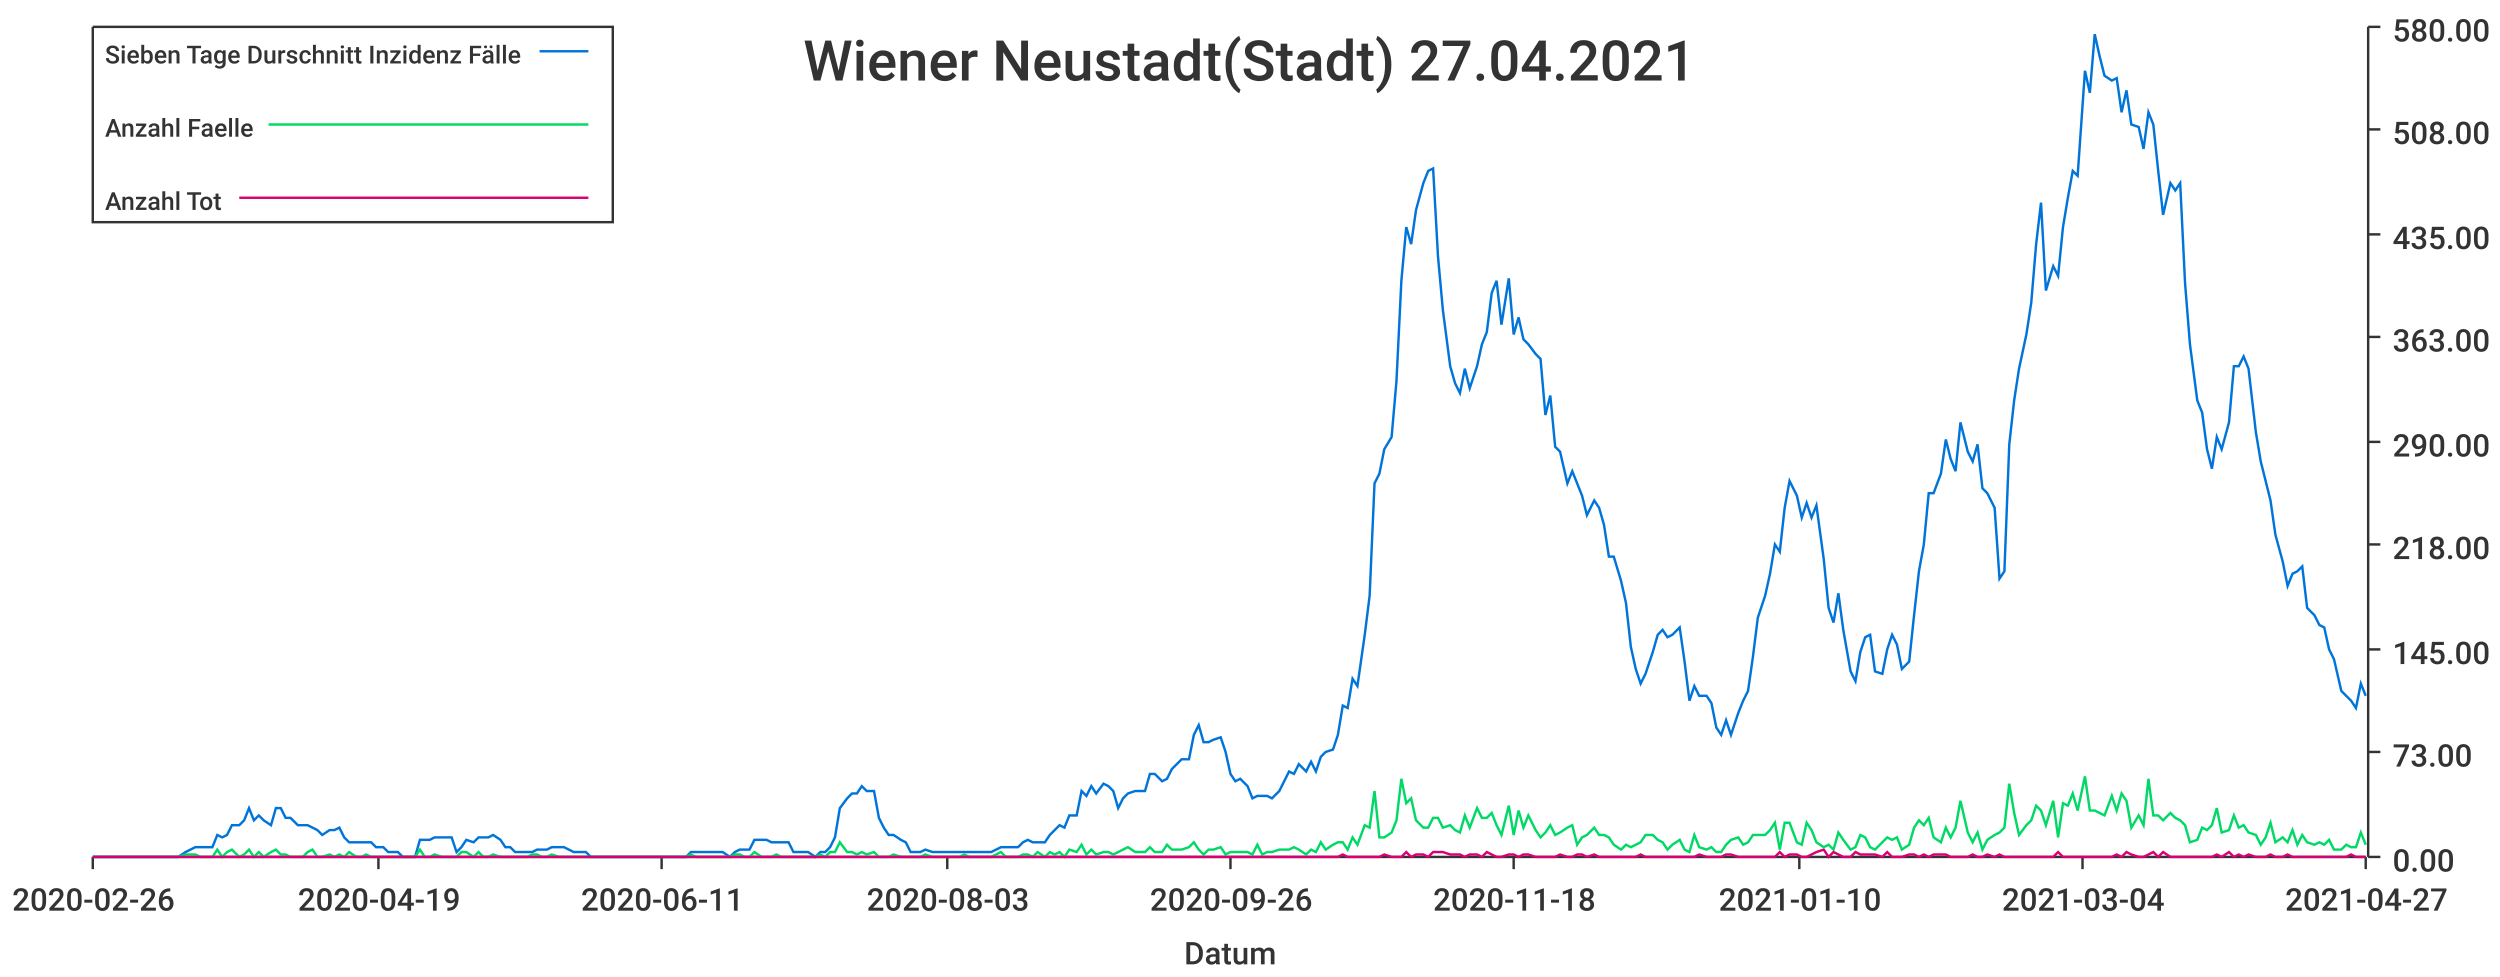
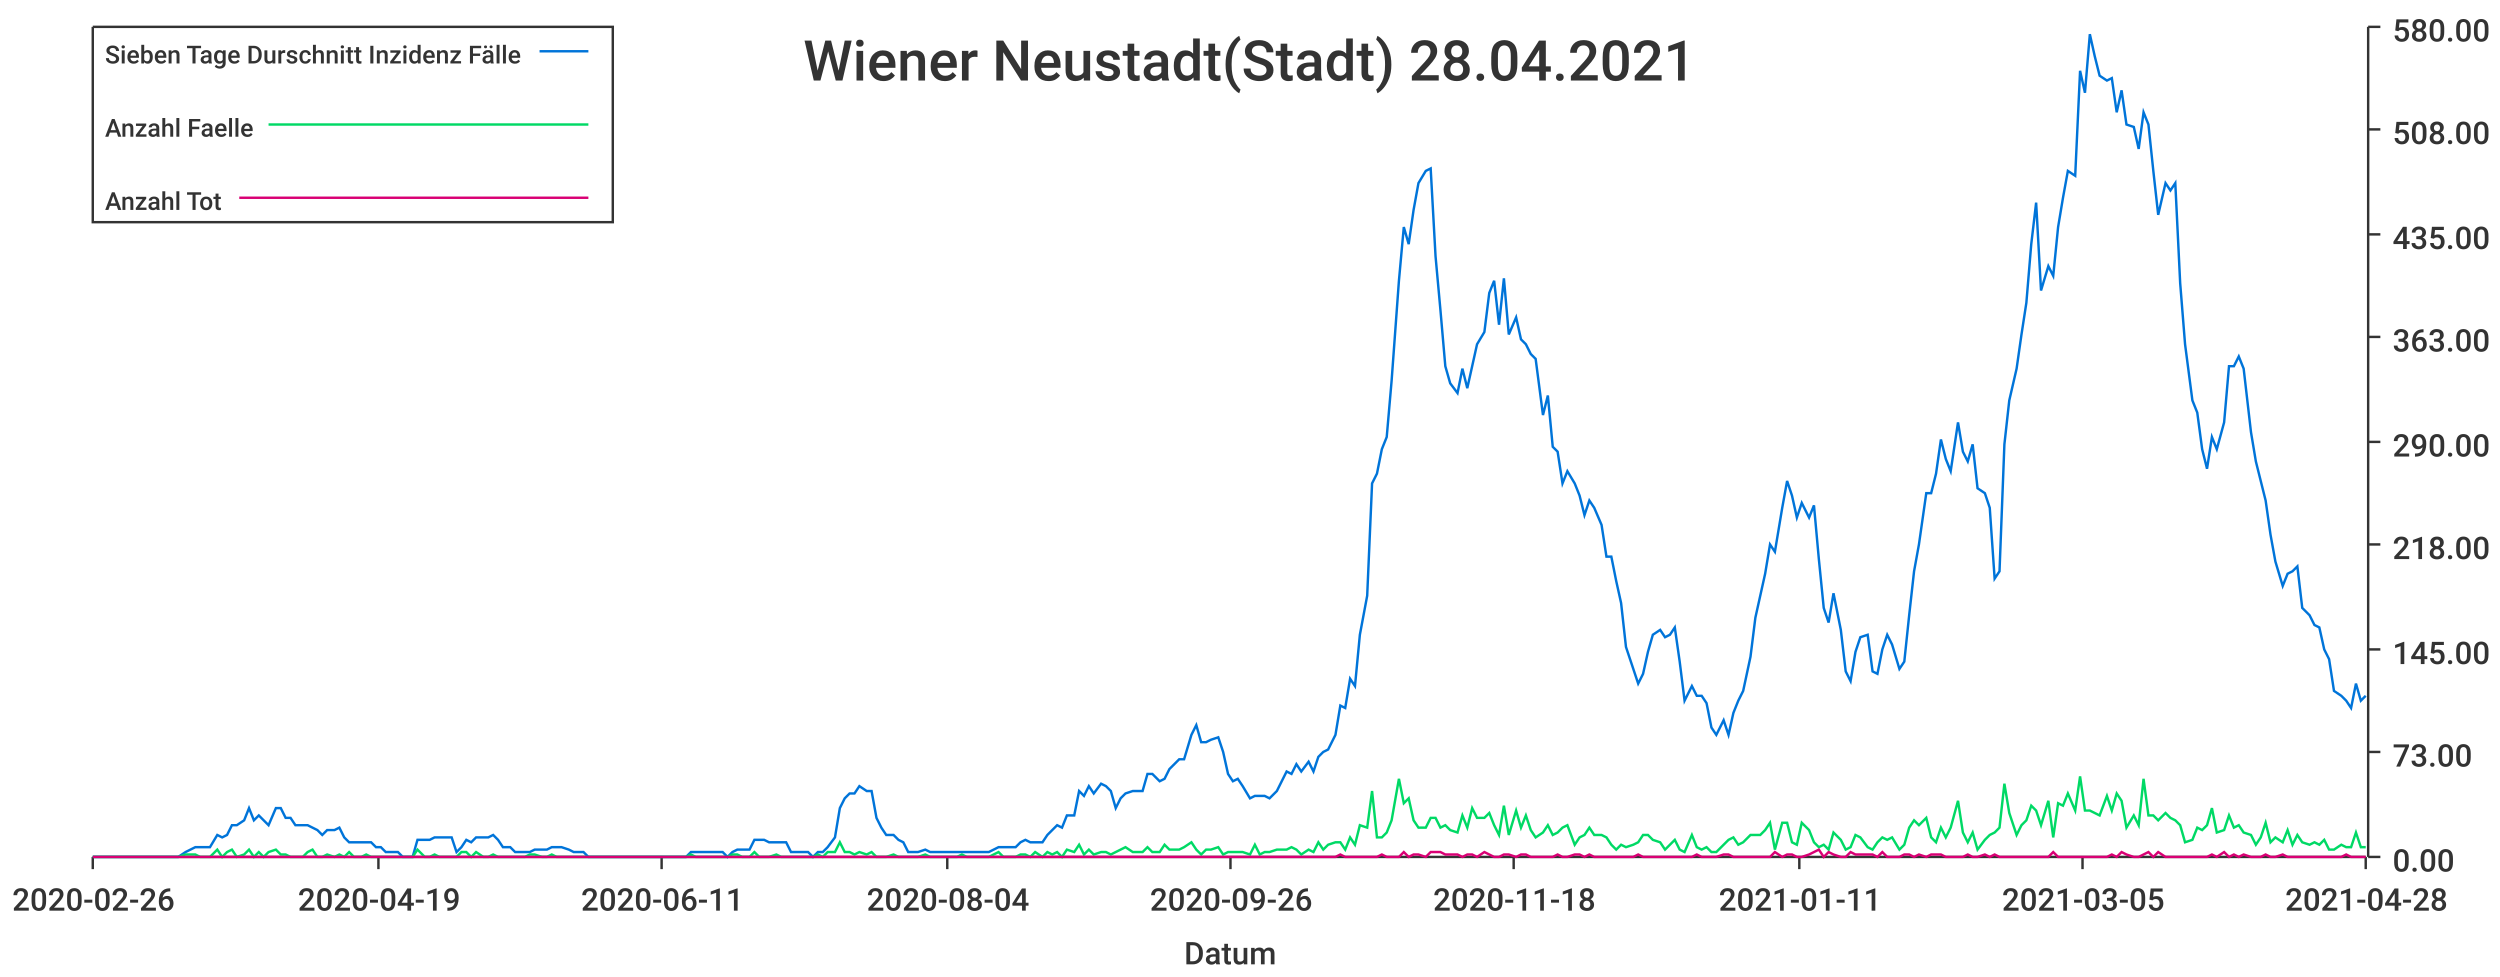
<svg xmlns="http://www.w3.org/2000/svg" width="1024" height="400">\n<path d="M 0 0 L 1024 0 L 1024 400 L 0 400 L 0 0" style="stroke-width:0;stroke:rgba(255,255,255,1.0);fill:rgba(255,255,255,1.0)" />
  <path d="M 38 11 L 969 11 L 969 351 L 38 351 L 38 11" style="stroke-width:0;stroke:rgba(255,255,255,1.0);fill:rgba(255,255,255,1.0)" />
  <path d="M 38 351 L 969 351" style="stroke-width:1;stroke:rgba(51,51,51,1.0);fill:none" />
  <path d="M 38 351 L 38 356" style="stroke-width:1;stroke:rgba(51,51,51,1.0);fill:none" />
  <text x="5" y="373" style="stroke-width:0;stroke:none;fill:rgba(51,51,51,1.0);font-size:12.8px;font-family:'Roboto Medium',sans-serif">2020-02-26</text>
  <path d="M 155 351 L 155 356" style="stroke-width:1;stroke:rgba(51,51,51,1.0);fill:none" />
  <text x="122" y="373" style="stroke-width:0;stroke:none;fill:rgba(51,51,51,1.0);font-size:12.8px;font-family:'Roboto Medium',sans-serif">2020-04-19</text>
  <path d="M 271 351 L 271 356" style="stroke-width:1;stroke:rgba(51,51,51,1.0);fill:none" />
  <text x="238" y="373" style="stroke-width:0;stroke:none;fill:rgba(51,51,51,1.0);font-size:12.8px;font-family:'Roboto Medium',sans-serif">2020-06-11</text>
  <path d="M 388 351 L 388 356" style="stroke-width:1;stroke:rgba(51,51,51,1.0);fill:none" />
-   <text x="355" y="373" style="stroke-width:0;stroke:none;fill:rgba(51,51,51,1.0);font-size:12.8px;font-family:'Roboto Medium',sans-serif">2020-08-03</text>
+   <text x="355" y="373" style="stroke-width:0;stroke:none;fill:rgba(51,51,51,1.0);font-size:12.8px;font-family:'Roboto Medium',sans-serif">2020-08-04</text>
  <path d="M 504 351 L 504 356" style="stroke-width:1;stroke:rgba(51,51,51,1.0);fill:none" />
  <text x="471" y="373" style="stroke-width:0;stroke:none;fill:rgba(51,51,51,1.0);font-size:12.8px;font-family:'Roboto Medium',sans-serif">2020-09-26</text>
  <path d="M 620 351 L 620 356" style="stroke-width:1;stroke:rgba(51,51,51,1.0);fill:none" />
  <text x="587" y="373" style="stroke-width:0;stroke:none;fill:rgba(51,51,51,1.0);font-size:12.8px;font-family:'Roboto Medium',sans-serif">2020-11-18</text>
  <path d="M 737 351 L 737 356" style="stroke-width:1;stroke:rgba(51,51,51,1.0);fill:none" />
-   <text x="704" y="373" style="stroke-width:0;stroke:none;fill:rgba(51,51,51,1.0);font-size:12.8px;font-family:'Roboto Medium',sans-serif">2021-01-10</text>
+   <text x="704" y="373" style="stroke-width:0;stroke:none;fill:rgba(51,51,51,1.0);font-size:12.8px;font-family:'Roboto Medium',sans-serif">2021-01-11</text>
  <path d="M 853 351 L 853 356" style="stroke-width:1;stroke:rgba(51,51,51,1.0);fill:none" />
-   <text x="820" y="373" style="stroke-width:0;stroke:none;fill:rgba(51,51,51,1.0);font-size:12.8px;font-family:'Roboto Medium',sans-serif">2021-03-04</text>
+   <text x="820" y="373" style="stroke-width:0;stroke:none;fill:rgba(51,51,51,1.0);font-size:12.8px;font-family:'Roboto Medium',sans-serif">2021-03-05</text>
  <path d="M 969 351 L 969 356" style="stroke-width:1;stroke:rgba(51,51,51,1.0);fill:none" />
-   <text x="936" y="373" style="stroke-width:0;stroke:none;fill:rgba(51,51,51,1.0);font-size:12.8px;font-family:'Roboto Medium',sans-serif">2021-04-27</text>
+   <text x="936" y="373" style="stroke-width:0;stroke:none;fill:rgba(51,51,51,1.0);font-size:12.8px;font-family:'Roboto Medium',sans-serif">2021-04-28</text>
  <text x="485" y="395" style="stroke-width:0;stroke:none;fill:rgba(51,51,51,1.0);font-size:12.8px;font-family:'Roboto Medium',sans-serif">Datum</text>
  <path d="M 970 351 L 970 11" style="stroke-width:1;stroke:rgba(51,51,51,1.0);fill:none" />
  <path d="M 970 351 L 975 351" style="stroke-width:1;stroke:rgba(51,51,51,1.0);fill:none" />
  <text x="980" y="357" style="stroke-width:0;stroke:none;fill:rgba(51,51,51,1.0);font-size:12.8px;font-family:'Roboto Medium',sans-serif">0.00</text>
  <path d="M 970 308 L 975 308" style="stroke-width:1;stroke:rgba(51,51,51,1.0);fill:none" />
  <text x="980" y="314" style="stroke-width:0;stroke:none;fill:rgba(51,51,51,1.0);font-size:12.8px;font-family:'Roboto Medium',sans-serif">73.00</text>
  <path d="M 970 266 L 975 266" style="stroke-width:1;stroke:rgba(51,51,51,1.0);fill:none" />
  <text x="980" y="272" style="stroke-width:0;stroke:none;fill:rgba(51,51,51,1.0);font-size:12.8px;font-family:'Roboto Medium',sans-serif">145.00</text>
  <path d="M 970 223 L 975 223" style="stroke-width:1;stroke:rgba(51,51,51,1.0);fill:none" />
  <text x="980" y="229" style="stroke-width:0;stroke:none;fill:rgba(51,51,51,1.0);font-size:12.8px;font-family:'Roboto Medium',sans-serif">218.00</text>
  <path d="M 970 181 L 975 181" style="stroke-width:1;stroke:rgba(51,51,51,1.0);fill:none" />
  <text x="980" y="187" style="stroke-width:0;stroke:none;fill:rgba(51,51,51,1.0);font-size:12.8px;font-family:'Roboto Medium',sans-serif">290.00</text>
  <path d="M 970 138 L 975 138" style="stroke-width:1;stroke:rgba(51,51,51,1.0);fill:none" />
  <text x="980" y="144" style="stroke-width:0;stroke:none;fill:rgba(51,51,51,1.0);font-size:12.8px;font-family:'Roboto Medium',sans-serif">363.00</text>
  <path d="M 970 96 L 975 96" style="stroke-width:1;stroke:rgba(51,51,51,1.0);fill:none" />
  <text x="980" y="102" style="stroke-width:0;stroke:none;fill:rgba(51,51,51,1.0);font-size:12.8px;font-family:'Roboto Medium',sans-serif">435.00</text>
  <path d="M 970 53 L 975 53" style="stroke-width:1;stroke:rgba(51,51,51,1.0);fill:none" />
  <text x="980" y="59" style="stroke-width:0;stroke:none;fill:rgba(51,51,51,1.0);font-size:12.8px;font-family:'Roboto Medium',sans-serif">508.00</text>
  <path d="M 970 11 L 975 11" style="stroke-width:1;stroke:rgba(51,51,51,1.0);fill:none" />
  <text x="980" y="17" style="stroke-width:0;stroke:none;fill:rgba(51,51,51,1.0);font-size:12.8px;font-family:'Roboto Medium',sans-serif">580.00</text>
-   <path d="M 38 351 L 41 351 L 43 351 L 45 351 L 47 351 L 49 351 L 52 351 L 54 351 L 56 351 L 58 351 L 60 351 L 63 351 L 65 351 L 67 351 L 69 351 L 71 351 L 73 351 L 76 349 L 78 348 L 80 347 L 82 347 L 84 347 L 87 347 L 89 342 L 91 343 L 93 342 L 95 338 L 98 338 L 100 336 L 102 331 L 104 336 L 106 334 L 108 336 L 111 338 L 113 331 L 115 331 L 117 335 L 119 335 L 122 338 L 124 338 L 126 338 L 128 339 L 130 340 L 132 342 L 135 340 L 137 340 L 139 339 L 141 343 L 143 345 L 146 345 L 148 345 L 150 345 L 152 345 L 154 347 L 157 347 L 159 349 L 161 349 L 163 349 L 165 351 L 167 351 L 170 351 L 172 344 L 174 344 L 176 344 L 178 343 L 181 343 L 183 343 L 185 343 L 187 349 L 189 347 L 191 344 L 194 345 L 196 343 L 198 343 L 200 343 L 202 342 L 205 344 L 207 347 L 209 347 L 211 349 L 213 349 L 216 349 L 218 349 L 220 348 L 222 348 L 224 348 L 226 347 L 229 347 L 231 347 L 233 348 L 235 349 L 237 349 L 240 349 L 242 351 L 244 351 L 246 351 L 248 351 L 250 351 L 253 351 L 255 351 L 257 351 L 259 351 L 261 351 L 264 351 L 266 351 L 268 351 L 270 351 L 272 351 L 275 351 L 277 351 L 279 351 L 281 351 L 283 349 L 285 349 L 288 349 L 290 349 L 292 349 L 294 349 L 296 349 L 299 351 L 301 349 L 303 348 L 305 348 L 307 348 L 309 344 L 312 344 L 314 344 L 316 345 L 318 345 L 320 345 L 323 345 L 325 349 L 327 349 L 329 349 L 331 349 L 334 351 L 336 349 L 338 349 L 340 347 L 342 343 L 344 331 L 347 327 L 349 325 L 351 325 L 353 322 L 355 324 L 358 324 L 360 335 L 362 339 L 364 342 L 366 342 L 369 344 L 371 345 L 373 349 L 375 349 L 377 349 L 379 348 L 382 349 L 384 349 L 386 349 L 388 349 L 390 349 L 393 349 L 395 349 L 397 349 L 399 349 L 401 349 L 403 349 L 406 349 L 408 348 L 410 347 L 412 347 L 414 347 L 417 347 L 419 345 L 421 344 L 423 345 L 425 345 L 428 345 L 430 342 L 432 340 L 434 338 L 436 339 L 438 334 L 441 334 L 443 324 L 445 326 L 447 322 L 449 325 L 452 321 L 454 322 L 456 324 L 458 331 L 460 327 L 462 325 L 465 324 L 467 324 L 469 324 L 471 317 L 473 317 L 476 320 L 478 319 L 480 315 L 482 313 L 484 311 L 487 311 L 489 301 L 491 297 L 493 304 L 495 304 L 497 303 L 500 302 L 502 308 L 504 317 L 506 320 L 508 319 L 511 322 L 513 327 L 515 326 L 517 326 L 519 326 L 521 327 L 524 324 L 526 320 L 528 316 L 530 317 L 532 313 L 535 316 L 537 312 L 539 316 L 541 310 L 543 308 L 546 307 L 548 301 L 550 289 L 552 290 L 554 278 L 556 281 L 559 260 L 561 244 L 563 198 L 565 194 L 567 184 L 570 179 L 572 156 L 574 115 L 576 93 L 578 100 L 580 86 L 583 75 L 585 70 L 587 69 L 589 105 L 591 127 L 594 150 L 596 157 L 598 161 L 600 151 L 602 159 L 605 150 L 607 141 L 609 136 L 611 120 L 613 115 L 615 133 L 618 114 L 620 137 L 622 130 L 624 139 L 626 141 L 629 145 L 631 147 L 633 170 L 635 162 L 637 183 L 639 185 L 642 198 L 644 193 L 646 198 L 648 203 L 650 211 L 653 205 L 655 208 L 657 215 L 659 228 L 661 228 L 664 238 L 666 247 L 668 265 L 670 274 L 672 280 L 674 276 L 677 267 L 679 260 L 681 258 L 683 261 L 685 260 L 688 257 L 690 271 L 692 287 L 694 281 L 696 285 L 699 285 L 701 288 L 703 298 L 705 301 L 707 295 L 709 301 L 712 292 L 714 287 L 716 283 L 718 269 L 720 253 L 723 244 L 725 235 L 727 223 L 729 226 L 731 208 L 733 197 L 736 203 L 738 212 L 740 206 L 742 212 L 744 207 L 747 229 L 749 249 L 751 255 L 753 243 L 755 258 L 758 275 L 760 279 L 762 267 L 764 261 L 766 260 L 768 275 L 771 276 L 773 266 L 775 260 L 777 264 L 779 274 L 782 271 L 784 252 L 786 234 L 788 223 L 790 202 L 792 202 L 795 194 L 797 180 L 799 188 L 801 193 L 803 173 L 806 185 L 808 189 L 810 182 L 812 200 L 814 202 L 817 208 L 819 237 L 821 234 L 823 182 L 825 164 L 827 151 L 830 137 L 832 124 L 834 100 L 836 83 L 838 119 L 841 109 L 843 113 L 845 93 L 847 81 L 849 70 L 851 72 L 854 29 L 856 38 L 858 14 L 860 23 L 862 31 L 865 33 L 867 32 L 869 46 L 871 37 L 873 51 L 876 52 L 878 61 L 880 46 L 882 51 L 884 70 L 886 88 L 889 75 L 891 78 L 893 75 L 895 116 L 897 141 L 900 164 L 902 169 L 904 184 L 906 192 L 908 179 L 910 184 L 913 173 L 915 150 L 917 150 L 919 146 L 921 151 L 924 177 L 926 189 L 928 197 L 930 205 L 932 219 L 935 230 L 937 240 L 939 235 L 941 234 L 943 232 L 945 249 L 948 252 L 950 256 L 952 257 L 954 266 L 956 270 L 959 283 L 961 285 L 963 287 L 965 290 L 967 280 L 969 285" style="stroke-width:1;stroke:rgba(0,116,217,1.0);fill:none" />
-   <path d="M 38 351 L 41 351 L 43 351 L 45 351 L 47 351 L 49 351 L 52 351 L 54 351 L 56 351 L 58 351 L 60 351 L 63 351 L 65 351 L 67 351 L 69 351 L 71 351 L 73 351 L 76 350 L 78 350 L 80 350 L 82 351 L 84 351 L 87 351 L 89 348 L 91 351 L 93 349 L 95 348 L 98 351 L 100 350 L 102 348 L 104 351 L 106 349 L 108 351 L 111 349 L 113 348 L 115 350 L 117 350 L 119 351 L 122 351 L 124 351 L 126 349 L 128 348 L 130 351 L 132 351 L 135 350 L 137 351 L 139 350 L 141 351 L 143 349 L 146 351 L 148 351 L 150 350 L 152 351 L 154 351 L 157 351 L 159 351 L 161 351 L 163 351 L 165 351 L 167 351 L 170 351 L 172 348 L 174 351 L 176 351 L 178 350 L 181 351 L 183 351 L 185 351 L 187 351 L 189 349 L 191 349 L 194 351 L 196 349 L 198 351 L 200 351 L 202 350 L 205 351 L 207 351 L 209 351 L 211 351 L 213 351 L 216 351 L 218 350 L 220 350 L 222 351 L 224 351 L 226 350 L 229 351 L 231 351 L 233 351 L 235 351 L 237 351 L 240 351 L 242 351 L 244 351 L 246 351 L 248 351 L 250 351 L 253 351 L 255 351 L 257 351 L 259 351 L 261 351 L 264 351 L 266 351 L 268 351 L 270 351 L 272 351 L 275 351 L 277 351 L 279 351 L 281 351 L 283 350 L 285 351 L 288 351 L 290 351 L 292 351 L 294 351 L 296 351 L 299 351 L 301 350 L 303 350 L 305 351 L 307 351 L 309 349 L 312 351 L 314 351 L 316 351 L 318 350 L 320 351 L 323 351 L 325 351 L 327 351 L 329 351 L 331 351 L 334 351 L 336 350 L 338 351 L 340 349 L 342 349 L 344 345 L 347 349 L 349 349 L 351 350 L 353 349 L 355 350 L 358 349 L 360 351 L 362 351 L 364 351 L 366 350 L 369 351 L 371 351 L 373 351 L 375 351 L 377 351 L 379 350 L 382 351 L 384 351 L 386 351 L 388 351 L 390 351 L 393 351 L 395 350 L 397 351 L 399 351 L 401 351 L 403 351 L 406 351 L 408 350 L 410 349 L 412 351 L 414 351 L 417 351 L 419 350 L 421 350 L 423 351 L 425 349 L 428 351 L 430 349 L 432 350 L 434 349 L 436 351 L 438 348 L 441 349 L 443 346 L 445 350 L 447 348 L 449 350 L 452 349 L 454 349 L 456 350 L 458 349 L 460 348 L 462 347 L 465 349 L 467 349 L 469 349 L 471 347 L 473 349 L 476 349 L 478 346 L 480 348 L 482 348 L 484 348 L 487 347 L 489 345 L 491 348 L 493 350 L 495 348 L 497 348 L 500 347 L 502 350 L 504 349 L 506 349 L 508 349 L 511 349 L 513 350 L 515 346 L 517 350 L 519 349 L 521 349 L 524 348 L 526 348 L 528 348 L 530 347 L 532 348 L 535 350 L 537 348 L 539 349 L 541 345 L 543 348 L 546 346 L 548 345 L 550 345 L 552 348 L 554 343 L 556 346 L 559 338 L 561 339 L 563 324 L 565 343 L 567 343 L 570 341 L 572 336 L 574 319 L 576 329 L 578 327 L 580 336 L 583 339 L 585 339 L 587 335 L 589 335 L 591 339 L 594 338 L 596 340 L 598 341 L 600 334 L 602 339 L 605 331 L 607 335 L 609 335 L 611 333 L 613 338 L 615 342 L 618 330 L 620 342 L 622 332 L 624 339 L 626 334 L 629 340 L 631 343 L 633 341 L 635 338 L 637 342 L 639 341 L 642 339 L 644 338 L 646 346 L 648 343 L 650 342 L 653 339 L 655 342 L 657 342 L 659 343 L 661 346 L 664 348 L 666 346 L 668 347 L 670 346 L 672 345 L 674 342 L 677 342 L 679 344 L 681 345 L 683 348 L 685 346 L 688 344 L 690 348 L 692 349 L 694 342 L 696 347 L 699 348 L 701 347 L 703 349 L 705 349 L 707 346 L 709 344 L 712 343 L 714 346 L 716 345 L 718 342 L 720 342 L 723 342 L 725 340 L 727 337 L 729 348 L 731 337 L 733 337 L 736 345 L 738 346 L 740 337 L 742 340 L 744 345 L 747 347 L 749 346 L 751 348 L 753 341 L 755 344 L 758 348 L 760 347 L 762 342 L 764 343 L 766 347 L 768 348 L 771 345 L 773 343 L 775 344 L 777 343 L 779 348 L 782 346 L 784 339 L 786 336 L 788 338 L 790 335 L 792 343 L 795 345 L 797 339 L 799 343 L 801 339 L 803 328 L 806 341 L 808 345 L 810 341 L 812 348 L 814 344 L 817 342 L 819 341 L 821 339 L 823 321 L 825 333 L 827 342 L 830 338 L 832 336 L 834 330 L 836 332 L 838 338 L 841 328 L 843 343 L 845 329 L 847 330 L 849 325 L 851 332 L 854 318 L 856 332 L 858 332 L 860 333 L 862 334 L 865 326 L 867 332 L 869 325 L 871 328 L 873 339 L 876 334 L 878 338 L 880 319 L 882 334 L 884 334 L 886 336 L 889 333 L 891 335 L 893 336 L 895 338 L 897 345 L 900 344 L 902 339 L 904 340 L 906 338 L 908 331 L 910 341 L 913 340 L 915 334 L 917 339 L 919 338 L 921 341 L 924 342 L 926 346 L 928 343 L 930 337 L 932 345 L 935 343 L 937 345 L 939 340 L 941 346 L 943 342 L 945 345 L 948 346 L 950 345 L 952 346 L 954 344 L 956 348 L 959 348 L 961 346 L 963 347 L 965 347 L 967 341 L 969 346" style="stroke-width:1;stroke:rgba(0,217,101,1.0);fill:none" />
-   <path d="M 38 351 L 41 351 L 43 351 L 45 351 L 47 351 L 49 351 L 52 351 L 54 351 L 56 351 L 58 351 L 60 351 L 63 351 L 65 351 L 67 351 L 69 351 L 71 351 L 73 351 L 76 351 L 78 351 L 80 351 L 82 351 L 84 351 L 87 351 L 89 351 L 91 351 L 93 351 L 95 351 L 98 351 L 100 351 L 102 351 L 104 351 L 106 351 L 108 351 L 111 351 L 113 351 L 115 351 L 117 351 L 119 351 L 122 351 L 124 351 L 126 351 L 128 351 L 130 351 L 132 351 L 135 351 L 137 351 L 139 351 L 141 351 L 143 351 L 146 351 L 148 351 L 150 351 L 152 351 L 154 351 L 157 351 L 159 351 L 161 351 L 163 351 L 165 351 L 167 351 L 170 351 L 172 351 L 174 351 L 176 351 L 178 351 L 181 351 L 183 351 L 185 351 L 187 351 L 189 351 L 191 351 L 194 351 L 196 351 L 198 351 L 200 351 L 202 351 L 205 351 L 207 351 L 209 351 L 211 351 L 213 351 L 216 351 L 218 351 L 220 351 L 222 351 L 224 351 L 226 351 L 229 351 L 231 351 L 233 351 L 235 351 L 237 351 L 240 351 L 242 351 L 244 351 L 246 351 L 248 351 L 250 351 L 253 351 L 255 351 L 257 351 L 259 351 L 261 351 L 264 351 L 266 351 L 268 351 L 270 351 L 272 351 L 275 351 L 277 351 L 279 351 L 281 351 L 283 351 L 285 351 L 288 351 L 290 351 L 292 351 L 294 351 L 296 351 L 299 351 L 301 351 L 303 351 L 305 351 L 307 351 L 309 351 L 312 351 L 314 351 L 316 351 L 318 351 L 320 351 L 323 351 L 325 351 L 327 351 L 329 351 L 331 351 L 334 351 L 336 351 L 338 351 L 340 351 L 342 351 L 344 351 L 347 351 L 349 351 L 351 351 L 353 351 L 355 351 L 358 351 L 360 351 L 362 351 L 364 351 L 366 351 L 369 351 L 371 351 L 373 351 L 375 351 L 377 351 L 379 351 L 382 351 L 384 351 L 386 351 L 388 351 L 390 351 L 393 351 L 395 351 L 397 351 L 399 351 L 401 351 L 403 351 L 406 351 L 408 351 L 410 351 L 412 351 L 414 351 L 417 351 L 419 351 L 421 351 L 423 351 L 425 351 L 428 351 L 430 351 L 432 351 L 434 351 L 436 351 L 438 351 L 441 351 L 443 351 L 445 351 L 447 351 L 449 351 L 452 351 L 454 351 L 456 351 L 458 351 L 460 351 L 462 351 L 465 351 L 467 351 L 469 351 L 471 351 L 473 351 L 476 351 L 478 351 L 480 351 L 482 351 L 484 351 L 487 351 L 489 351 L 491 351 L 493 351 L 495 351 L 497 351 L 500 351 L 502 351 L 504 351 L 506 351 L 508 351 L 511 351 L 513 351 L 515 351 L 517 351 L 519 351 L 521 351 L 524 351 L 526 351 L 528 351 L 530 351 L 532 351 L 535 351 L 537 351 L 539 351 L 541 351 L 543 351 L 546 351 L 548 351 L 550 350 L 552 351 L 554 351 L 556 351 L 559 351 L 561 351 L 563 351 L 565 351 L 567 350 L 570 351 L 572 351 L 574 351 L 576 349 L 578 351 L 580 350 L 583 350 L 585 351 L 587 349 L 589 349 L 591 349 L 594 350 L 596 350 L 598 350 L 600 351 L 602 350 L 605 350 L 607 351 L 609 349 L 611 350 L 613 351 L 615 351 L 618 350 L 620 350 L 622 351 L 624 350 L 626 350 L 629 351 L 631 351 L 633 351 L 635 351 L 637 351 L 639 350 L 642 351 L 644 351 L 646 350 L 648 350 L 650 351 L 653 350 L 655 351 L 657 351 L 659 351 L 661 351 L 664 351 L 666 351 L 668 351 L 670 351 L 672 350 L 674 351 L 677 351 L 679 351 L 681 351 L 683 351 L 685 351 L 688 351 L 690 351 L 692 351 L 694 351 L 696 350 L 699 351 L 701 351 L 703 351 L 705 351 L 707 350 L 709 350 L 712 351 L 714 351 L 716 351 L 718 351 L 720 351 L 723 351 L 725 351 L 727 351 L 729 349 L 731 351 L 733 350 L 736 350 L 738 351 L 740 351 L 742 350 L 744 349 L 747 348 L 749 351 L 751 349 L 753 350 L 755 351 L 758 351 L 760 349 L 762 350 L 764 350 L 766 350 L 768 350 L 771 351 L 773 349 L 775 351 L 777 351 L 779 351 L 782 350 L 784 350 L 786 351 L 788 350 L 790 351 L 792 350 L 795 350 L 797 350 L 799 351 L 801 351 L 803 351 L 806 351 L 808 350 L 810 351 L 812 351 L 814 350 L 817 351 L 819 350 L 821 351 L 823 351 L 825 351 L 827 351 L 830 351 L 832 351 L 834 351 L 836 351 L 838 351 L 841 351 L 843 349 L 845 351 L 847 351 L 849 351 L 851 351 L 854 351 L 856 351 L 858 351 L 860 351 L 862 351 L 865 351 L 867 350 L 869 351 L 871 349 L 873 350 L 876 351 L 878 351 L 880 350 L 882 349 L 884 351 L 886 349 L 889 351 L 891 351 L 893 351 L 895 351 L 897 351 L 900 351 L 902 351 L 904 351 L 906 351 L 908 350 L 910 351 L 913 349 L 915 351 L 917 350 L 919 351 L 921 350 L 924 351 L 926 351 L 928 351 L 930 350 L 932 351 L 935 351 L 937 350 L 939 351 L 941 351 L 943 351 L 945 351 L 948 351 L 950 351 L 952 351 L 954 351 L 956 351 L 959 351 L 961 351 L 963 350 L 965 351 L 967 351 L 969 351" style="stroke-width:1;stroke:rgba(217,0,116,1.0);fill:none" />
-   <text x="329" y="33" style="stroke-width:0;stroke:none;fill:rgba(51,51,51,1.0);font-size:23.0px;font-family:'Roboto Medium',sans-serif">Wiener Neustadt(Stadt) 27.04.2021</text>
+   <path d="M 38 351 L 41 351 L 43 351 L 45 351 L 47 351 L 49 351 L 52 351 L 54 351 L 56 351 L 58 351 L 60 351 L 62 351 L 65 351 L 67 351 L 69 351 L 71 351 L 73 351 L 76 349 L 78 348 L 80 347 L 82 347 L 84 347 L 86 347 L 89 342 L 91 343 L 93 342 L 95 338 L 97 338 L 100 336 L 102 331 L 104 336 L 106 334 L 108 336 L 110 338 L 113 331 L 115 331 L 117 335 L 119 335 L 121 338 L 124 338 L 126 338 L 128 339 L 130 340 L 132 342 L 134 340 L 137 340 L 139 339 L 141 343 L 143 345 L 145 345 L 148 345 L 150 345 L 152 345 L 154 347 L 156 347 L 158 349 L 161 349 L 163 349 L 165 351 L 167 351 L 169 351 L 171 344 L 174 344 L 176 344 L 178 343 L 180 343 L 182 343 L 185 343 L 187 349 L 189 347 L 191 344 L 193 345 L 195 343 L 198 343 L 200 343 L 202 342 L 204 344 L 206 347 L 209 347 L 211 349 L 213 349 L 215 349 L 217 349 L 219 348 L 222 348 L 224 348 L 226 347 L 228 347 L 230 347 L 233 348 L 235 349 L 237 349 L 239 349 L 241 351 L 243 351 L 246 351 L 248 351 L 250 351 L 252 351 L 254 351 L 257 351 L 259 351 L 261 351 L 263 351 L 265 351 L 267 351 L 270 351 L 272 351 L 274 351 L 276 351 L 278 351 L 281 351 L 283 349 L 285 349 L 287 349 L 289 349 L 291 349 L 294 349 L 296 349 L 298 351 L 300 349 L 302 348 L 304 348 L 307 348 L 309 344 L 311 344 L 313 344 L 315 345 L 318 345 L 320 345 L 322 345 L 324 349 L 326 349 L 328 349 L 331 349 L 333 351 L 335 349 L 337 349 L 339 347 L 342 343 L 344 331 L 346 327 L 348 325 L 350 325 L 352 322 L 355 324 L 357 324 L 359 335 L 361 339 L 363 342 L 366 342 L 368 344 L 370 345 L 372 349 L 374 349 L 376 349 L 379 348 L 381 349 L 383 349 L 385 349 L 387 349 L 390 349 L 392 349 L 394 349 L 396 349 L 398 349 L 400 349 L 403 349 L 405 349 L 407 348 L 409 347 L 411 347 L 414 347 L 416 347 L 418 345 L 420 344 L 422 345 L 424 345 L 427 345 L 429 342 L 431 340 L 433 338 L 435 339 L 437 334 L 440 334 L 442 324 L 444 326 L 446 322 L 448 325 L 451 321 L 453 322 L 455 324 L 457 331 L 459 327 L 461 325 L 464 324 L 466 324 L 468 324 L 470 317 L 472 317 L 475 320 L 477 319 L 479 315 L 481 313 L 483 311 L 485 311 L 488 301 L 490 297 L 492 304 L 494 304 L 496 303 L 499 302 L 501 308 L 503 317 L 505 320 L 507 319 L 509 322 L 512 327 L 514 326 L 516 326 L 518 326 L 520 327 L 523 324 L 525 320 L 527 316 L 529 317 L 531 313 L 533 316 L 536 312 L 538 316 L 540 310 L 542 308 L 544 307 L 547 301 L 549 289 L 551 290 L 553 278 L 555 281 L 557 260 L 560 244 L 562 198 L 564 194 L 566 184 L 568 179 L 570 156 L 573 115 L 575 93 L 577 100 L 579 86 L 581 75 L 584 70 L 586 69 L 588 105 L 590 127 L 592 150 L 594 157 L 597 161 L 599 151 L 601 159 L 603 150 L 605 141 L 608 136 L 610 120 L 612 115 L 614 133 L 616 114 L 618 137 L 621 130 L 623 139 L 625 141 L 627 145 L 629 147 L 632 170 L 634 162 L 636 183 L 638 185 L 640 198 L 642 193 L 645 198 L 647 203 L 649 211 L 651 205 L 653 208 L 656 215 L 658 228 L 660 228 L 662 238 L 664 247 L 666 265 L 669 274 L 671 280 L 673 276 L 675 267 L 677 260 L 680 258 L 682 261 L 684 260 L 686 257 L 688 271 L 690 287 L 693 281 L 695 285 L 697 285 L 699 288 L 701 298 L 703 301 L 706 295 L 708 301 L 710 292 L 712 287 L 714 283 L 717 269 L 719 253 L 721 244 L 723 235 L 725 223 L 727 226 L 730 208 L 732 197 L 734 203 L 736 212 L 738 206 L 741 212 L 743 207 L 745 229 L 747 249 L 749 255 L 751 243 L 754 258 L 756 275 L 758 279 L 760 267 L 762 261 L 765 260 L 767 275 L 769 276 L 771 266 L 773 260 L 775 264 L 778 274 L 780 271 L 782 252 L 784 234 L 786 223 L 789 202 L 791 202 L 793 194 L 795 180 L 797 188 L 799 193 L 802 173 L 804 185 L 806 189 L 808 182 L 810 200 L 813 202 L 815 208 L 817 237 L 819 234 L 821 182 L 823 164 L 826 151 L 828 137 L 830 124 L 832 100 L 834 83 L 836 119 L 839 109 L 841 113 L 843 93 L 845 81 L 847 70 L 850 72 L 852 29 L 854 38 L 856 14 L 858 23 L 860 31 L 863 33 L 865 32 L 867 46 L 869 37 L 871 51 L 874 52 L 876 61 L 878 46 L 880 51 L 882 70 L 884 88 L 887 75 L 889 78 L 891 75 L 893 116 L 895 141 L 898 164 L 900 169 L 902 184 L 904 192 L 906 179 L 908 184 L 911 173 L 913 150 L 915 150 L 917 146 L 919 151 L 922 177 L 924 189 L 926 197 L 928 205 L 930 219 L 932 230 L 935 240 L 937 235 L 939 234 L 941 232 L 943 249 L 946 252 L 948 256 L 950 257 L 952 266 L 954 270 L 956 283 L 959 285 L 961 287 L 963 290 L 965 280 L 967 287 L 969 285" style="stroke-width:1;stroke:rgba(0,116,217,1.0);fill:none" />
+   <path d="M 38 351 L 41 351 L 43 351 L 45 351 L 47 351 L 49 351 L 52 351 L 54 351 L 56 351 L 58 351 L 60 351 L 62 351 L 65 351 L 67 351 L 69 351 L 71 351 L 73 351 L 76 350 L 78 350 L 80 350 L 82 351 L 84 351 L 86 351 L 89 348 L 91 351 L 93 349 L 95 348 L 97 351 L 100 350 L 102 348 L 104 351 L 106 349 L 108 351 L 110 349 L 113 348 L 115 350 L 117 350 L 119 351 L 121 351 L 124 351 L 126 349 L 128 348 L 130 351 L 132 351 L 134 350 L 137 351 L 139 350 L 141 351 L 143 349 L 145 351 L 148 351 L 150 350 L 152 351 L 154 351 L 156 351 L 158 351 L 161 351 L 163 351 L 165 351 L 167 351 L 169 351 L 171 348 L 174 351 L 176 351 L 178 350 L 180 351 L 182 351 L 185 351 L 187 351 L 189 349 L 191 349 L 193 351 L 195 349 L 198 351 L 200 351 L 202 350 L 204 351 L 206 351 L 209 351 L 211 351 L 213 351 L 215 351 L 217 350 L 219 350 L 222 351 L 224 351 L 226 350 L 228 351 L 230 351 L 233 351 L 235 351 L 237 351 L 239 351 L 241 351 L 243 351 L 246 351 L 248 351 L 250 351 L 252 351 L 254 351 L 257 351 L 259 351 L 261 351 L 263 351 L 265 351 L 267 351 L 270 351 L 272 351 L 274 351 L 276 351 L 278 351 L 281 351 L 283 350 L 285 351 L 287 351 L 289 351 L 291 351 L 294 351 L 296 351 L 298 351 L 300 350 L 302 350 L 304 351 L 307 351 L 309 349 L 311 351 L 313 351 L 315 351 L 318 350 L 320 351 L 322 351 L 324 351 L 326 351 L 328 351 L 331 351 L 333 351 L 335 350 L 337 351 L 339 349 L 342 349 L 344 345 L 346 349 L 348 349 L 350 350 L 352 349 L 355 350 L 357 349 L 359 351 L 361 351 L 363 351 L 366 350 L 368 351 L 370 351 L 372 351 L 374 351 L 376 351 L 379 350 L 381 351 L 383 351 L 385 351 L 387 351 L 390 351 L 392 351 L 394 350 L 396 351 L 398 351 L 400 351 L 403 351 L 405 351 L 407 350 L 409 349 L 411 351 L 414 351 L 416 351 L 418 350 L 420 350 L 422 351 L 424 349 L 427 351 L 429 349 L 431 350 L 433 349 L 435 351 L 437 348 L 440 349 L 442 346 L 444 350 L 446 348 L 448 350 L 451 349 L 453 349 L 455 350 L 457 349 L 459 348 L 461 347 L 464 349 L 466 349 L 468 349 L 470 347 L 472 349 L 475 349 L 477 346 L 479 348 L 481 348 L 483 348 L 485 347 L 488 345 L 490 348 L 492 350 L 494 348 L 496 348 L 499 347 L 501 350 L 503 349 L 505 349 L 507 349 L 509 349 L 512 350 L 514 346 L 516 350 L 518 349 L 520 349 L 523 348 L 525 348 L 527 348 L 529 347 L 531 348 L 533 350 L 536 348 L 538 349 L 540 345 L 542 348 L 544 346 L 547 345 L 549 345 L 551 348 L 553 343 L 555 346 L 557 338 L 560 339 L 562 324 L 564 343 L 566 343 L 568 341 L 570 336 L 573 319 L 575 329 L 577 327 L 579 336 L 581 339 L 584 339 L 586 335 L 588 335 L 590 339 L 592 338 L 594 340 L 597 341 L 599 334 L 601 339 L 603 331 L 605 335 L 608 335 L 610 333 L 612 338 L 614 342 L 616 330 L 618 342 L 621 332 L 623 339 L 625 334 L 627 340 L 629 343 L 632 341 L 634 338 L 636 342 L 638 341 L 640 339 L 642 338 L 645 346 L 647 343 L 649 342 L 651 339 L 653 342 L 656 342 L 658 343 L 660 346 L 662 348 L 664 346 L 666 347 L 669 346 L 671 345 L 673 342 L 675 342 L 677 344 L 680 345 L 682 348 L 684 346 L 686 344 L 688 348 L 690 349 L 693 342 L 695 347 L 697 348 L 699 347 L 701 349 L 703 349 L 706 346 L 708 344 L 710 343 L 712 346 L 714 345 L 717 342 L 719 342 L 721 342 L 723 340 L 725 337 L 727 348 L 730 337 L 732 337 L 734 345 L 736 346 L 738 337 L 741 340 L 743 345 L 745 347 L 747 346 L 749 348 L 751 341 L 754 344 L 756 348 L 758 347 L 760 342 L 762 343 L 765 347 L 767 348 L 769 345 L 771 343 L 773 344 L 775 343 L 778 348 L 780 346 L 782 339 L 784 336 L 786 338 L 789 335 L 791 343 L 793 345 L 795 339 L 797 343 L 799 339 L 802 328 L 804 341 L 806 345 L 808 341 L 810 348 L 813 344 L 815 342 L 817 341 L 819 339 L 821 321 L 823 333 L 826 342 L 828 338 L 830 336 L 832 330 L 834 332 L 836 338 L 839 328 L 841 343 L 843 329 L 845 330 L 847 325 L 850 332 L 852 318 L 854 332 L 856 332 L 858 333 L 860 334 L 863 326 L 865 332 L 867 325 L 869 328 L 871 339 L 874 334 L 876 338 L 878 319 L 880 334 L 882 334 L 884 336 L 887 333 L 889 335 L 891 336 L 893 338 L 895 345 L 898 344 L 900 339 L 902 340 L 904 338 L 906 331 L 908 341 L 911 340 L 913 334 L 915 339 L 917 338 L 919 341 L 922 342 L 924 346 L 926 343 L 928 337 L 930 345 L 932 343 L 935 345 L 937 340 L 939 346 L 941 342 L 943 345 L 946 346 L 948 345 L 950 346 L 952 344 L 954 348 L 956 348 L 959 346 L 961 347 L 963 347 L 965 341 L 967 347 L 969 347" style="stroke-width:1;stroke:rgba(0,217,101,1.0);fill:none" />
+   <path d="M 38 351 L 41 351 L 43 351 L 45 351 L 47 351 L 49 351 L 52 351 L 54 351 L 56 351 L 58 351 L 60 351 L 62 351 L 65 351 L 67 351 L 69 351 L 71 351 L 73 351 L 76 351 L 78 351 L 80 351 L 82 351 L 84 351 L 86 351 L 89 351 L 91 351 L 93 351 L 95 351 L 97 351 L 100 351 L 102 351 L 104 351 L 106 351 L 108 351 L 110 351 L 113 351 L 115 351 L 117 351 L 119 351 L 121 351 L 124 351 L 126 351 L 128 351 L 130 351 L 132 351 L 134 351 L 137 351 L 139 351 L 141 351 L 143 351 L 145 351 L 148 351 L 150 351 L 152 351 L 154 351 L 156 351 L 158 351 L 161 351 L 163 351 L 165 351 L 167 351 L 169 351 L 171 351 L 174 351 L 176 351 L 178 351 L 180 351 L 182 351 L 185 351 L 187 351 L 189 351 L 191 351 L 193 351 L 195 351 L 198 351 L 200 351 L 202 351 L 204 351 L 206 351 L 209 351 L 211 351 L 213 351 L 215 351 L 217 351 L 219 351 L 222 351 L 224 351 L 226 351 L 228 351 L 230 351 L 233 351 L 235 351 L 237 351 L 239 351 L 241 351 L 243 351 L 246 351 L 248 351 L 250 351 L 252 351 L 254 351 L 257 351 L 259 351 L 261 351 L 263 351 L 265 351 L 267 351 L 270 351 L 272 351 L 274 351 L 276 351 L 278 351 L 281 351 L 283 351 L 285 351 L 287 351 L 289 351 L 291 351 L 294 351 L 296 351 L 298 351 L 300 351 L 302 351 L 304 351 L 307 351 L 309 351 L 311 351 L 313 351 L 315 351 L 318 351 L 320 351 L 322 351 L 324 351 L 326 351 L 328 351 L 331 351 L 333 351 L 335 351 L 337 351 L 339 351 L 342 351 L 344 351 L 346 351 L 348 351 L 350 351 L 352 351 L 355 351 L 357 351 L 359 351 L 361 351 L 363 351 L 366 351 L 368 351 L 370 351 L 372 351 L 374 351 L 376 351 L 379 351 L 381 351 L 383 351 L 385 351 L 387 351 L 390 351 L 392 351 L 394 351 L 396 351 L 398 351 L 400 351 L 403 351 L 405 351 L 407 351 L 409 351 L 411 351 L 414 351 L 416 351 L 418 351 L 420 351 L 422 351 L 424 351 L 427 351 L 429 351 L 431 351 L 433 351 L 435 351 L 437 351 L 440 351 L 442 351 L 444 351 L 446 351 L 448 351 L 451 351 L 453 351 L 455 351 L 457 351 L 459 351 L 461 351 L 464 351 L 466 351 L 468 351 L 470 351 L 472 351 L 475 351 L 477 351 L 479 351 L 481 351 L 483 351 L 485 351 L 488 351 L 490 351 L 492 351 L 494 351 L 496 351 L 499 351 L 501 351 L 503 351 L 505 351 L 507 351 L 509 351 L 512 351 L 514 351 L 516 351 L 518 351 L 520 351 L 523 351 L 525 351 L 527 351 L 529 351 L 531 351 L 533 351 L 536 351 L 538 351 L 540 351 L 542 351 L 544 351 L 547 351 L 549 350 L 551 351 L 553 351 L 555 351 L 557 351 L 560 351 L 562 351 L 564 351 L 566 350 L 568 351 L 570 351 L 573 351 L 575 349 L 577 351 L 579 350 L 581 350 L 584 351 L 586 349 L 588 349 L 590 349 L 592 350 L 594 350 L 597 350 L 599 351 L 601 350 L 603 350 L 605 351 L 608 349 L 610 350 L 612 351 L 614 351 L 616 350 L 618 350 L 621 351 L 623 350 L 625 350 L 627 351 L 629 351 L 632 351 L 634 351 L 636 351 L 638 350 L 640 351 L 642 351 L 645 350 L 647 350 L 649 351 L 651 350 L 653 351 L 656 351 L 658 351 L 660 351 L 662 351 L 664 351 L 666 351 L 669 351 L 671 350 L 673 351 L 675 351 L 677 351 L 680 351 L 682 351 L 684 351 L 686 351 L 688 351 L 690 351 L 693 351 L 695 350 L 697 351 L 699 351 L 701 351 L 703 351 L 706 350 L 708 350 L 710 351 L 712 351 L 714 351 L 717 351 L 719 351 L 721 351 L 723 351 L 725 351 L 727 349 L 730 351 L 732 350 L 734 350 L 736 351 L 738 351 L 741 350 L 743 349 L 745 348 L 747 351 L 749 349 L 751 350 L 754 351 L 756 351 L 758 349 L 760 350 L 762 350 L 765 350 L 767 350 L 769 351 L 771 349 L 773 351 L 775 351 L 778 351 L 780 350 L 782 350 L 784 351 L 786 350 L 789 351 L 791 350 L 793 350 L 795 350 L 797 351 L 799 351 L 802 351 L 804 351 L 806 350 L 808 351 L 810 351 L 813 350 L 815 351 L 817 350 L 819 351 L 821 351 L 823 351 L 826 351 L 828 351 L 830 351 L 832 351 L 834 351 L 836 351 L 839 351 L 841 349 L 843 351 L 845 351 L 847 351 L 850 351 L 852 351 L 854 351 L 856 351 L 858 351 L 860 351 L 863 351 L 865 350 L 867 351 L 869 349 L 871 350 L 874 351 L 876 351 L 878 350 L 880 349 L 882 351 L 884 349 L 887 351 L 889 351 L 891 351 L 893 351 L 895 351 L 898 351 L 900 351 L 902 351 L 904 351 L 906 350 L 908 351 L 911 349 L 913 351 L 915 350 L 917 351 L 919 350 L 922 351 L 924 351 L 926 351 L 928 350 L 930 351 L 932 351 L 935 350 L 937 351 L 939 351 L 941 351 L 943 351 L 946 351 L 948 351 L 950 351 L 952 351 L 954 351 L 956 351 L 959 351 L 961 350 L 963 351 L 965 351 L 967 351 L 969 351" style="stroke-width:1;stroke:rgba(217,0,116,1.0);fill:none" />
+   <text x="329" y="33" style="stroke-width:0;stroke:none;fill:rgba(51,51,51,1.0);font-size:23.0px;font-family:'Roboto Medium',sans-serif">Wiener Neustadt(Stadt) 28.04.2021</text>
  <path d="M 38 11 L 251 11 L 251 91 L 38 91 L 38 11" style="stroke-width:1;stroke:rgba(51,51,51,1.0);fill:rgba(255,255,255,1.0)" />
  <text x="43" y="26" style="stroke-width:0;stroke:none;fill:rgba(51,51,51,1.0);font-size:10.2px;font-family:'Roboto Medium',sans-serif">Sieben Tage Durschnitt Inzidenz Fälle</text>
  <path d="M 221 21 L 241 21" style="stroke-width:1;stroke:rgba(0,116,217,1.0);fill:none" />
  <text x="43" y="56" style="stroke-width:0;stroke:none;fill:rgba(51,51,51,1.0);font-size:10.2px;font-family:'Roboto Medium',sans-serif">Anzahl Faelle</text>
  <path d="M 110 51 L 241 51" style="stroke-width:1;stroke:rgba(0,217,101,1.0);fill:none" />
  <text x="43" y="86" style="stroke-width:0;stroke:none;fill:rgba(51,51,51,1.0);font-size:10.2px;font-family:'Roboto Medium',sans-serif">Anzahl Tot</text>
  <path d="M 98 81 L 241 81" style="stroke-width:1;stroke:rgba(217,0,116,1.0);fill:none" />
</svg>
